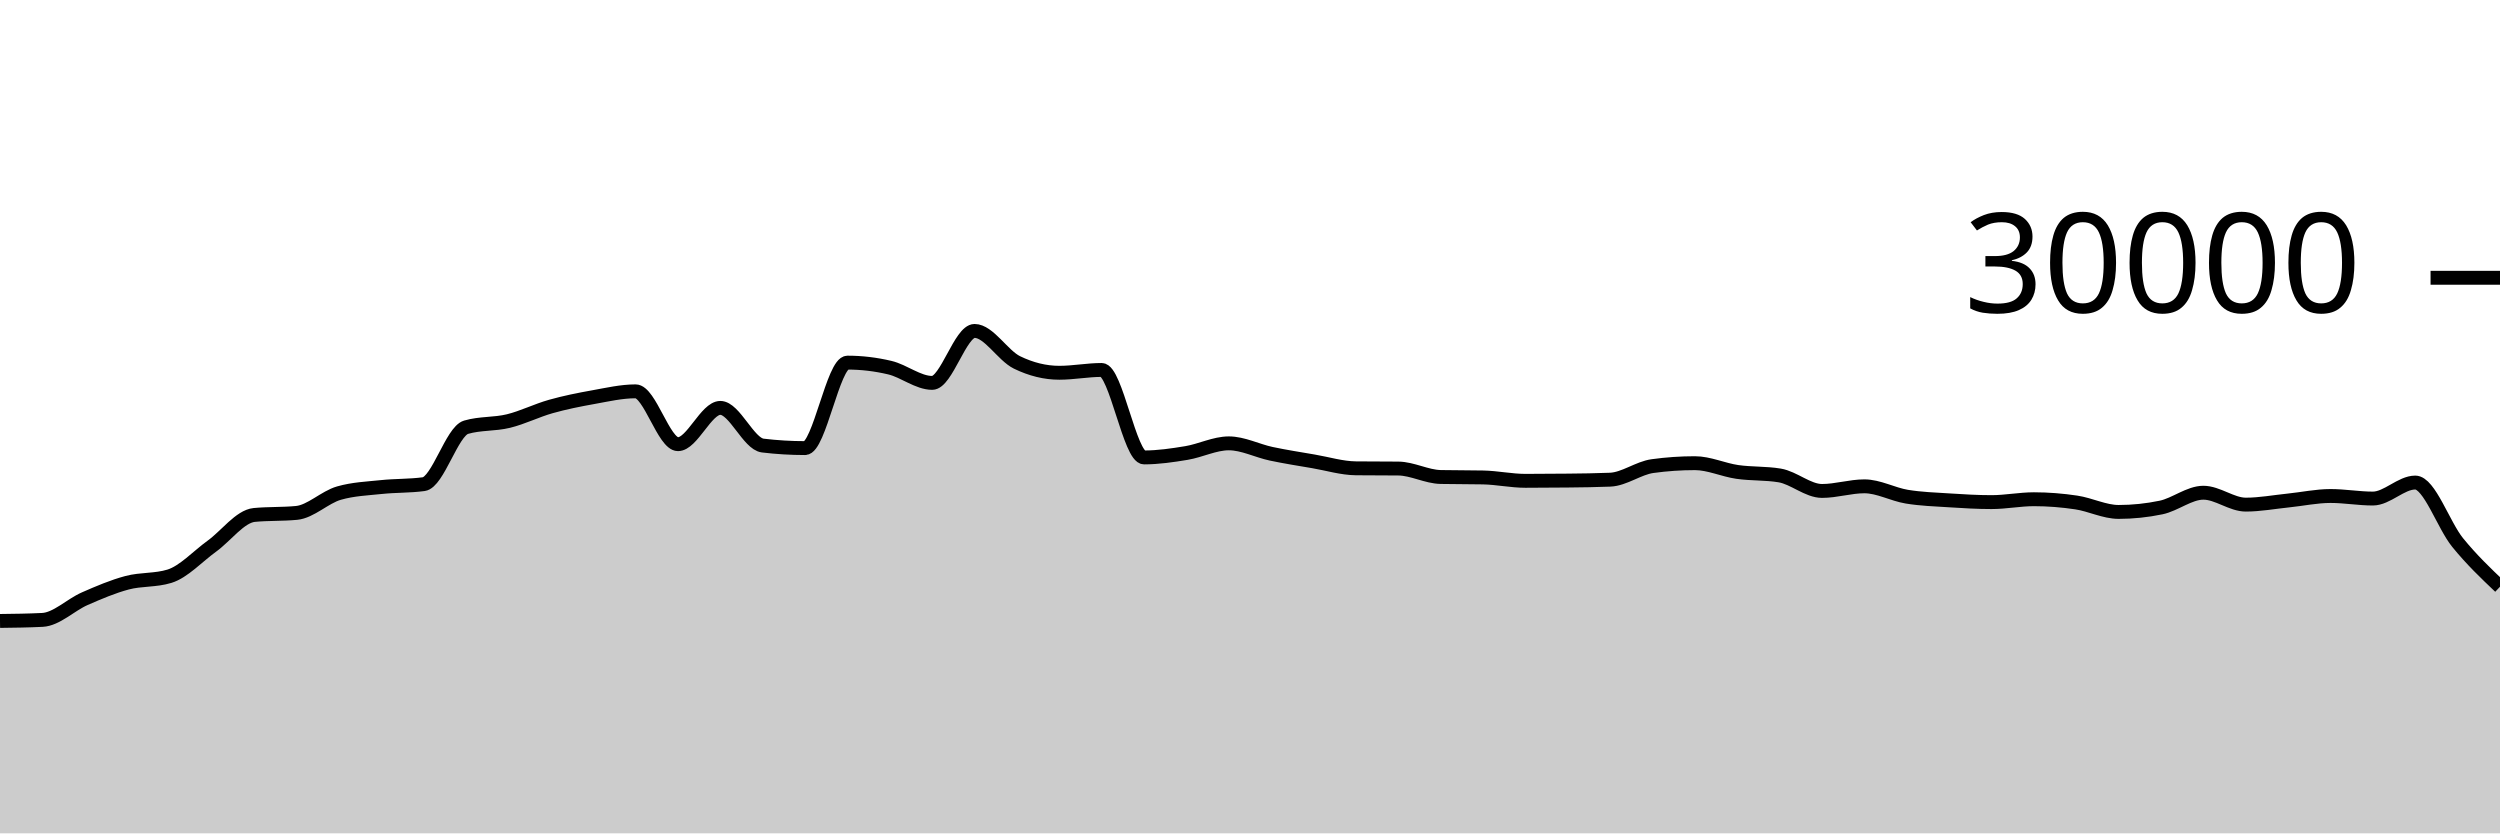
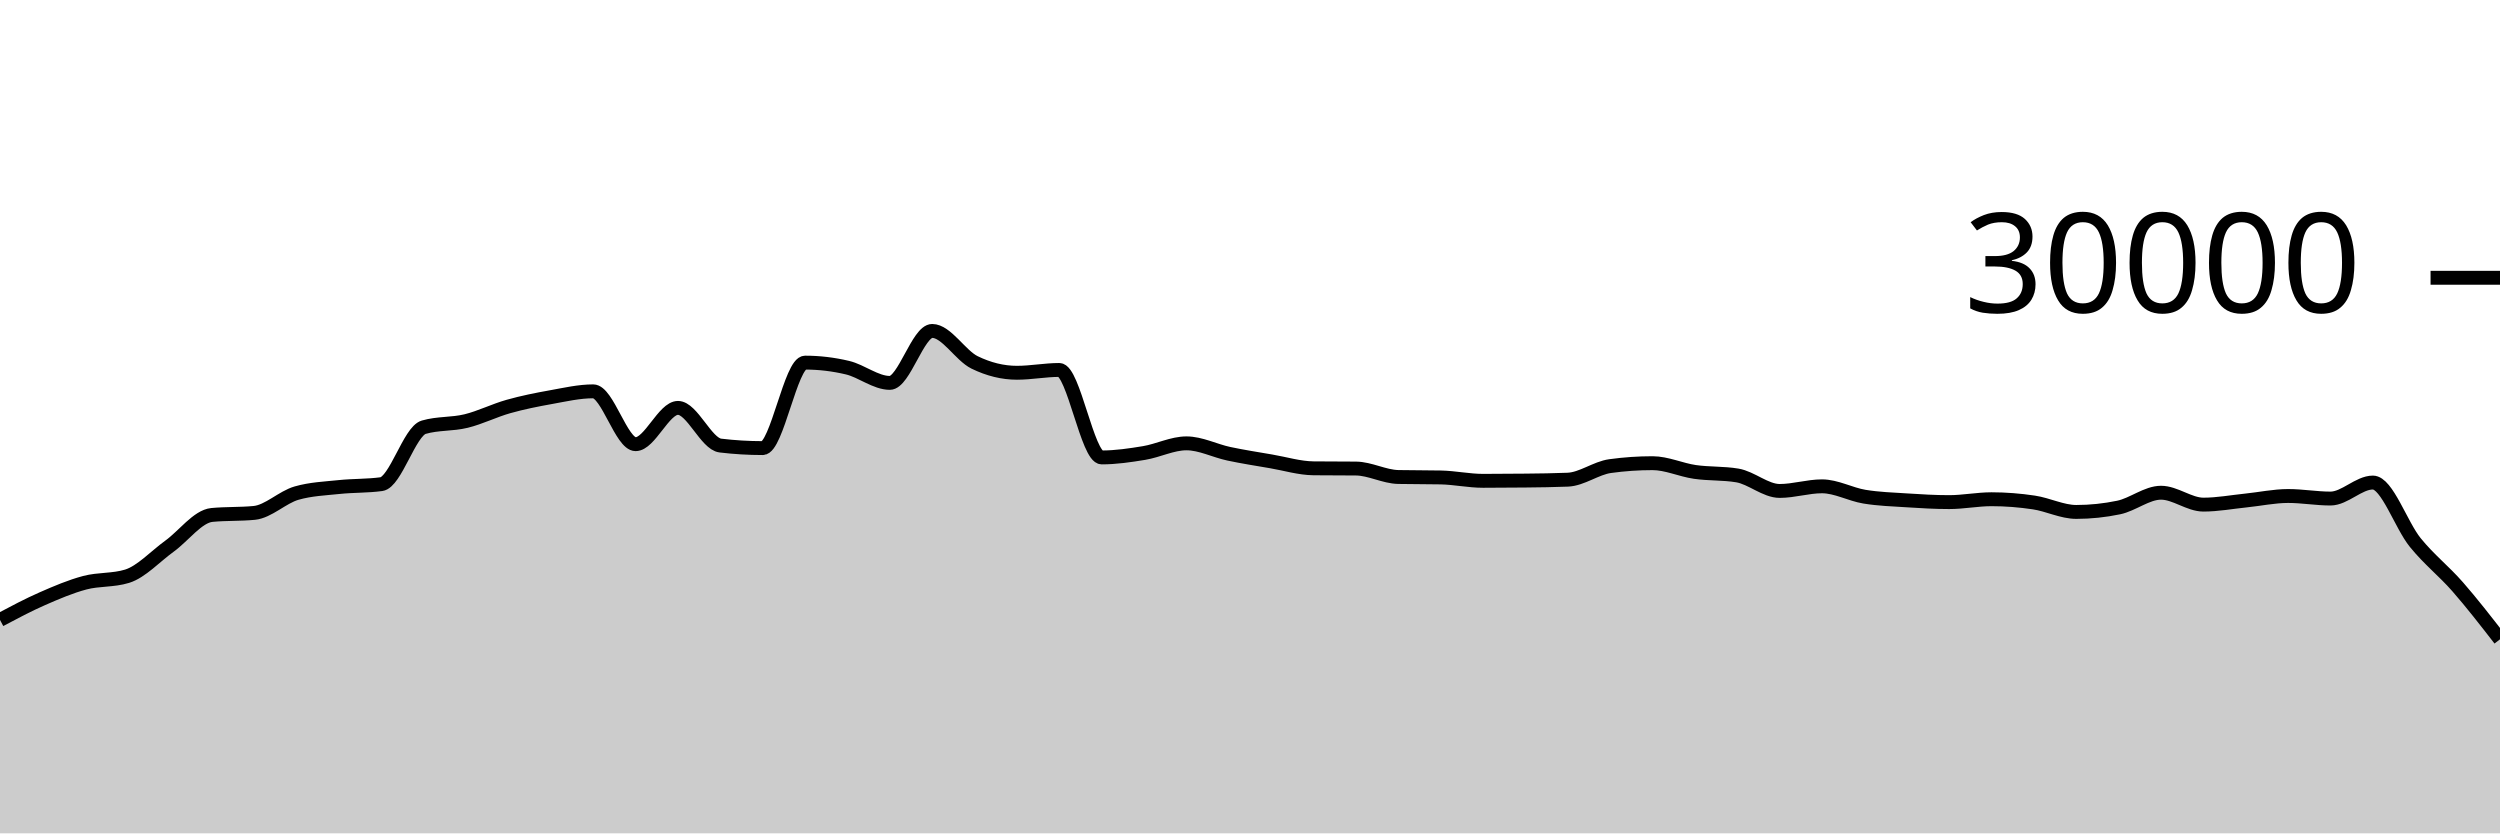
<svg xmlns="http://www.w3.org/2000/svg" viewBox="0 0 180 60">
  <g transform="translate(0,20)">
-     <path class="area" fill="rgba(0, 0, 0, 0.2)" d="M0,24.708C1.017,24.696,2.034,24.683,3.051,24.633C4.068,24.584,5.085,23.553,6.102,23.107C7.119,22.661,8.136,22.227,9.153,21.957C10.169,21.688,11.186,21.801,12.203,21.488C13.22,21.175,14.237,20.059,15.254,19.324C16.271,18.589,17.288,17.176,18.305,17.077C19.322,16.979,20.339,17.028,21.356,16.929C22.373,16.831,23.39,15.793,24.407,15.503C25.424,15.212,26.441,15.174,27.458,15.067C28.475,14.959,29.492,14.997,30.508,14.859C31.525,14.72,32.542,11.057,33.559,10.76C34.576,10.463,35.593,10.564,36.61,10.315C37.627,10.066,38.644,9.553,39.661,9.267C40.678,8.98,41.695,8.778,42.712,8.596C43.729,8.414,44.746,8.176,45.763,8.176C46.78,8.176,47.797,11.981,48.814,11.981C49.831,11.981,50.847,9.368,51.864,9.368C52.881,9.368,53.898,11.958,54.915,12.08C55.932,12.202,56.949,12.263,57.966,12.263C58.983,12.263,60,6.109,61.017,6.109C62.034,6.109,63.051,6.23,64.068,6.471C65.085,6.712,66.102,7.568,67.119,7.568C68.136,7.568,69.153,3.827,70.169,3.827C71.186,3.827,72.203,5.596,73.22,6.093C74.237,6.59,75.254,6.839,76.271,6.839C77.288,6.839,78.305,6.637,79.322,6.637C80.339,6.637,81.356,12.935,82.373,12.935C83.39,12.935,84.407,12.785,85.424,12.616C86.441,12.447,87.458,11.921,88.475,11.921C89.492,11.921,90.508,12.454,91.525,12.671C92.542,12.887,93.559,13.044,94.576,13.219C95.593,13.393,96.61,13.708,97.627,13.719C98.644,13.729,99.661,13.724,100.678,13.735C101.695,13.745,102.712,14.323,103.729,14.344C104.746,14.365,105.763,14.355,106.78,14.376C107.797,14.397,108.814,14.62,109.831,14.62C110.847,14.62,111.864,14.614,112.881,14.601C113.898,14.589,114.915,14.58,115.932,14.537C116.949,14.495,117.966,13.698,118.983,13.559C120,13.419,121.017,13.349,122.034,13.349C123.051,13.349,124.068,13.832,125.085,13.979C126.102,14.126,127.119,14.063,128.136,14.232C129.153,14.401,130.169,15.348,131.186,15.348C132.203,15.348,133.22,15.015,134.237,15.015C135.254,15.015,136.271,15.592,137.288,15.76C138.305,15.928,139.322,15.96,140.339,16.025C141.356,16.091,142.373,16.152,143.39,16.152C144.407,16.152,145.424,15.945,146.441,15.945C147.458,15.945,148.475,16.026,149.492,16.179C150.508,16.331,151.525,16.859,152.542,16.859C153.559,16.859,154.576,16.753,155.593,16.541C156.61,16.33,157.627,15.476,158.644,15.476C159.661,15.476,160.678,16.333,161.695,16.333C162.712,16.333,163.729,16.141,164.746,16.037C165.763,15.934,166.78,15.712,167.797,15.712C168.814,15.712,169.831,15.896,170.847,15.896C171.864,15.896,172.881,14.743,173.898,14.743C174.915,14.743,175.932,17.811,176.949,19.061C177.966,20.312,178.983,21.279,180,22.245L180,40C178.983,40,177.966,40,176.949,40C175.932,40,174.915,40,173.898,40C172.881,40,171.864,40,170.847,40C169.831,40,168.814,40,167.797,40C166.78,40,165.763,40,164.746,40C163.729,40,162.712,40,161.695,40C160.678,40,159.661,40,158.644,40C157.627,40,156.61,40,155.593,40C154.576,40,153.559,40,152.542,40C151.525,40,150.508,40,149.492,40C148.475,40,147.458,40,146.441,40C145.424,40,144.407,40,143.39,40C142.373,40,141.356,40,140.339,40C139.322,40,138.305,40,137.288,40C136.271,40,135.254,40,134.237,40C133.22,40,132.203,40,131.186,40C130.169,40,129.153,40,128.136,40C127.119,40,126.102,40,125.085,40C124.068,40,123.051,40,122.034,40C121.017,40,120,40,118.983,40C117.966,40,116.949,40,115.932,40C114.915,40,113.898,40,112.881,40C111.864,40,110.847,40,109.831,40C108.814,40,107.797,40,106.78,40C105.763,40,104.746,40,103.729,40C102.712,40,101.695,40,100.678,40C99.661,40,98.644,40,97.627,40C96.61,40,95.593,40,94.576,40C93.559,40,92.542,40,91.525,40C90.508,40,89.492,40,88.475,40C87.458,40,86.441,40,85.424,40C84.407,40,83.39,40,82.373,40C81.356,40,80.339,40,79.322,40C78.305,40,77.288,40,76.271,40C75.254,40,74.237,40,73.22,40C72.203,40,71.186,40,70.169,40C69.153,40,68.136,40,67.119,40C66.102,40,65.085,40,64.068,40C63.051,40,62.034,40,61.017,40C60,40,58.983,40,57.966,40C56.949,40,55.932,40,54.915,40C53.898,40,52.881,40,51.864,40C50.847,40,49.831,40,48.814,40C47.797,40,46.78,40,45.763,40C44.746,40,43.729,40,42.712,40C41.695,40,40.678,40,39.661,40C38.644,40,37.627,40,36.61,40C35.593,40,34.576,40,33.559,40C32.542,40,31.525,40,30.508,40C29.492,40,28.475,40,27.458,40C26.441,40,25.424,40,24.407,40C23.39,40,22.373,40,21.356,40C20.339,40,19.322,40,18.305,40C17.288,40,16.271,40,15.254,40C14.237,40,13.22,40,12.203,40C11.186,40,10.169,40,9.153,40C8.136,40,7.119,40,6.102,40C5.085,40,4.068,40,3.051,40C2.034,40,1.017,40,0,40Z" />
-     <path class="line" stroke="black" fill="none" d="M0,24.708C1.017,24.696,2.034,24.683,3.051,24.633C4.068,24.584,5.085,23.553,6.102,23.107C7.119,22.661,8.136,22.227,9.153,21.957C10.169,21.688,11.186,21.801,12.203,21.488C13.22,21.175,14.237,20.059,15.254,19.324C16.271,18.589,17.288,17.176,18.305,17.077C19.322,16.979,20.339,17.028,21.356,16.929C22.373,16.831,23.39,15.793,24.407,15.503C25.424,15.212,26.441,15.174,27.458,15.067C28.475,14.959,29.492,14.997,30.508,14.859C31.525,14.72,32.542,11.057,33.559,10.76C34.576,10.463,35.593,10.564,36.61,10.315C37.627,10.066,38.644,9.553,39.661,9.267C40.678,8.98,41.695,8.778,42.712,8.596C43.729,8.414,44.746,8.176,45.763,8.176C46.78,8.176,47.797,11.981,48.814,11.981C49.831,11.981,50.847,9.368,51.864,9.368C52.881,9.368,53.898,11.958,54.915,12.08C55.932,12.202,56.949,12.263,57.966,12.263C58.983,12.263,60,6.109,61.017,6.109C62.034,6.109,63.051,6.23,64.068,6.471C65.085,6.712,66.102,7.568,67.119,7.568C68.136,7.568,69.153,3.827,70.169,3.827C71.186,3.827,72.203,5.596,73.22,6.093C74.237,6.59,75.254,6.839,76.271,6.839C77.288,6.839,78.305,6.637,79.322,6.637C80.339,6.637,81.356,12.935,82.373,12.935C83.39,12.935,84.407,12.785,85.424,12.616C86.441,12.447,87.458,11.921,88.475,11.921C89.492,11.921,90.508,12.454,91.525,12.671C92.542,12.887,93.559,13.044,94.576,13.219C95.593,13.393,96.61,13.708,97.627,13.719C98.644,13.729,99.661,13.724,100.678,13.735C101.695,13.745,102.712,14.323,103.729,14.344C104.746,14.365,105.763,14.355,106.78,14.376C107.797,14.397,108.814,14.62,109.831,14.62C110.847,14.62,111.864,14.614,112.881,14.601C113.898,14.589,114.915,14.58,115.932,14.537C116.949,14.495,117.966,13.698,118.983,13.559C120,13.419,121.017,13.349,122.034,13.349C123.051,13.349,124.068,13.832,125.085,13.979C126.102,14.126,127.119,14.063,128.136,14.232C129.153,14.401,130.169,15.348,131.186,15.348C132.203,15.348,133.22,15.015,134.237,15.015C135.254,15.015,136.271,15.592,137.288,15.76C138.305,15.928,139.322,15.96,140.339,16.025C141.356,16.091,142.373,16.152,143.39,16.152C144.407,16.152,145.424,15.945,146.441,15.945C147.458,15.945,148.475,16.026,149.492,16.179C150.508,16.331,151.525,16.859,152.542,16.859C153.559,16.859,154.576,16.753,155.593,16.541C156.61,16.33,157.627,15.476,158.644,15.476C159.661,15.476,160.678,16.333,161.695,16.333C162.712,16.333,163.729,16.141,164.746,16.037C165.763,15.934,166.78,15.712,167.797,15.712C168.814,15.712,169.831,15.896,170.847,15.896C171.864,15.896,172.881,14.743,173.898,14.743C174.915,14.743,175.932,17.811,176.949,19.061C177.966,20.312,178.983,21.279,180,22.245" />
+     <path class="area" fill="rgba(0, 0, 0, 0.2)" d="M0,24.633C1.017,24.093,2.034,23.553,3.051,23.107C4.068,22.661,5.085,22.227,6.102,21.957C7.119,21.688,8.136,21.801,9.153,21.488C10.169,21.175,11.186,20.059,12.203,19.324C13.22,18.589,14.237,17.176,15.254,17.077C16.271,16.979,17.288,17.028,18.305,16.929C19.322,16.831,20.339,15.793,21.356,15.503C22.373,15.212,23.39,15.174,24.407,15.067C25.424,14.959,26.441,14.997,27.458,14.859C28.475,14.72,29.492,11.057,30.508,10.76C31.525,10.463,32.542,10.564,33.559,10.315C34.576,10.066,35.593,9.553,36.61,9.267C37.627,8.98,38.644,8.778,39.661,8.596C40.678,8.414,41.695,8.176,42.712,8.176C43.729,8.176,44.746,11.981,45.763,11.981C46.78,11.981,47.797,9.368,48.814,9.368C49.831,9.368,50.847,11.958,51.864,12.08C52.881,12.202,53.898,12.263,54.915,12.263C55.932,12.263,56.949,6.109,57.966,6.109C58.983,6.109,60,6.23,61.017,6.471C62.034,6.712,63.051,7.568,64.068,7.568C65.085,7.568,66.102,3.827,67.119,3.827C68.136,3.827,69.153,5.596,70.169,6.093C71.186,6.59,72.203,6.839,73.22,6.839C74.237,6.839,75.254,6.637,76.271,6.637C77.288,6.637,78.305,12.935,79.322,12.935C80.339,12.935,81.356,12.785,82.373,12.616C83.39,12.447,84.407,11.921,85.424,11.921C86.441,11.921,87.458,12.454,88.475,12.671C89.492,12.887,90.508,13.044,91.525,13.219C92.542,13.393,93.559,13.708,94.576,13.719C95.593,13.729,96.61,13.724,97.627,13.735C98.644,13.745,99.661,14.323,100.678,14.344C101.695,14.365,102.712,14.355,103.729,14.376C104.746,14.397,105.763,14.62,106.78,14.62C107.797,14.62,108.814,14.614,109.831,14.601C110.847,14.589,111.864,14.58,112.881,14.537C113.898,14.495,114.915,13.698,115.932,13.559C116.949,13.419,117.966,13.349,118.983,13.349C120,13.349,121.017,13.832,122.034,13.979C123.051,14.126,124.068,14.063,125.085,14.232C126.102,14.401,127.119,15.348,128.136,15.348C129.153,15.348,130.169,15.015,131.186,15.015C132.203,15.015,133.22,15.592,134.237,15.76C135.254,15.928,136.271,15.96,137.288,16.025C138.305,16.091,139.322,16.152,140.339,16.152C141.356,16.152,142.373,15.945,143.39,15.945C144.407,15.945,145.424,16.026,146.441,16.179C147.458,16.331,148.475,16.859,149.492,16.859C150.508,16.859,151.525,16.753,152.542,16.541C153.559,16.33,154.576,15.476,155.593,15.476C156.61,15.476,157.627,16.333,158.644,16.333C159.661,16.333,160.678,16.141,161.695,16.037C162.712,15.934,163.729,15.712,164.746,15.712C165.763,15.712,166.78,15.896,167.797,15.896C168.814,15.896,169.831,14.743,170.847,14.743C171.864,14.743,172.881,17.811,173.898,19.061C174.915,20.312,175.932,21.084,176.949,22.245C177.966,23.407,178.983,24.718,180,26.029L180,40C178.983,40,177.966,40,176.949,40C175.932,40,174.915,40,173.898,40C172.881,40,171.864,40,170.847,40C169.831,40,168.814,40,167.797,40C166.78,40,165.763,40,164.746,40C163.729,40,162.712,40,161.695,40C160.678,40,159.661,40,158.644,40C157.627,40,156.61,40,155.593,40C154.576,40,153.559,40,152.542,40C151.525,40,150.508,40,149.492,40C148.475,40,147.458,40,146.441,40C145.424,40,144.407,40,143.39,40C142.373,40,141.356,40,140.339,40C139.322,40,138.305,40,137.288,40C136.271,40,135.254,40,134.237,40C133.22,40,132.203,40,131.186,40C130.169,40,129.153,40,128.136,40C127.119,40,126.102,40,125.085,40C124.068,40,123.051,40,122.034,40C121.017,40,120,40,118.983,40C117.966,40,116.949,40,115.932,40C114.915,40,113.898,40,112.881,40C111.864,40,110.847,40,109.831,40C108.814,40,107.797,40,106.78,40C105.763,40,104.746,40,103.729,40C102.712,40,101.695,40,100.678,40C99.661,40,98.644,40,97.627,40C96.61,40,95.593,40,94.576,40C93.559,40,92.542,40,91.525,40C90.508,40,89.492,40,88.475,40C87.458,40,86.441,40,85.424,40C84.407,40,83.39,40,82.373,40C81.356,40,80.339,40,79.322,40C78.305,40,77.288,40,76.271,40C75.254,40,74.237,40,73.22,40C72.203,40,71.186,40,70.169,40C69.153,40,68.136,40,67.119,40C66.102,40,65.085,40,64.068,40C63.051,40,62.034,40,61.017,40C60,40,58.983,40,57.966,40C56.949,40,55.932,40,54.915,40C53.898,40,52.881,40,51.864,40C50.847,40,49.831,40,48.814,40C47.797,40,46.78,40,45.763,40C44.746,40,43.729,40,42.712,40C41.695,40,40.678,40,39.661,40C38.644,40,37.627,40,36.61,40C35.593,40,34.576,40,33.559,40C32.542,40,31.525,40,30.508,40C29.492,40,28.475,40,27.458,40C26.441,40,25.424,40,24.407,40C23.39,40,22.373,40,21.356,40C20.339,40,19.322,40,18.305,40C17.288,40,16.271,40,15.254,40C14.237,40,13.22,40,12.203,40C11.186,40,10.169,40,9.153,40C8.136,40,7.119,40,6.102,40C5.085,40,4.068,40,3.051,40C2.034,40,1.017,40,0,40Z" />
+     <path class="line" stroke="black" fill="none" d="M0,24.633C1.017,24.093,2.034,23.553,3.051,23.107C4.068,22.661,5.085,22.227,6.102,21.957C7.119,21.688,8.136,21.801,9.153,21.488C10.169,21.175,11.186,20.059,12.203,19.324C13.22,18.589,14.237,17.176,15.254,17.077C16.271,16.979,17.288,17.028,18.305,16.929C19.322,16.831,20.339,15.793,21.356,15.503C22.373,15.212,23.39,15.174,24.407,15.067C25.424,14.959,26.441,14.997,27.458,14.859C28.475,14.72,29.492,11.057,30.508,10.76C31.525,10.463,32.542,10.564,33.559,10.315C34.576,10.066,35.593,9.553,36.61,9.267C37.627,8.98,38.644,8.778,39.661,8.596C40.678,8.414,41.695,8.176,42.712,8.176C43.729,8.176,44.746,11.981,45.763,11.981C46.78,11.981,47.797,9.368,48.814,9.368C49.831,9.368,50.847,11.958,51.864,12.08C52.881,12.202,53.898,12.263,54.915,12.263C55.932,12.263,56.949,6.109,57.966,6.109C58.983,6.109,60,6.23,61.017,6.471C62.034,6.712,63.051,7.568,64.068,7.568C65.085,7.568,66.102,3.827,67.119,3.827C68.136,3.827,69.153,5.596,70.169,6.093C71.186,6.59,72.203,6.839,73.22,6.839C74.237,6.839,75.254,6.637,76.271,6.637C77.288,6.637,78.305,12.935,79.322,12.935C80.339,12.935,81.356,12.785,82.373,12.616C83.39,12.447,84.407,11.921,85.424,11.921C86.441,11.921,87.458,12.454,88.475,12.671C89.492,12.887,90.508,13.044,91.525,13.219C92.542,13.393,93.559,13.708,94.576,13.719C95.593,13.729,96.61,13.724,97.627,13.735C98.644,13.745,99.661,14.323,100.678,14.344C101.695,14.365,102.712,14.355,103.729,14.376C104.746,14.397,105.763,14.62,106.78,14.62C107.797,14.62,108.814,14.614,109.831,14.601C110.847,14.589,111.864,14.58,112.881,14.537C113.898,14.495,114.915,13.698,115.932,13.559C116.949,13.419,117.966,13.349,118.983,13.349C120,13.349,121.017,13.832,122.034,13.979C123.051,14.126,124.068,14.063,125.085,14.232C126.102,14.401,127.119,15.348,128.136,15.348C129.153,15.348,130.169,15.015,131.186,15.015C132.203,15.015,133.22,15.592,134.237,15.76C135.254,15.928,136.271,15.96,137.288,16.025C138.305,16.091,139.322,16.152,140.339,16.152C141.356,16.152,142.373,15.945,143.39,15.945C144.407,15.945,145.424,16.026,146.441,16.179C147.458,16.331,148.475,16.859,149.492,16.859C150.508,16.859,151.525,16.753,152.542,16.541C153.559,16.33,154.576,15.476,155.593,15.476C156.61,15.476,157.627,16.333,158.644,16.333C159.661,16.333,160.678,16.141,161.695,16.037C162.712,15.934,163.729,15.712,164.746,15.712C165.763,15.712,166.78,15.896,167.797,15.896C168.814,15.896,169.831,14.743,170.847,14.743C171.864,14.743,172.881,17.811,173.898,19.061C174.915,20.312,175.932,21.084,176.949,22.245C177.966,23.407,178.983,24.718,180,26.029" />
    <path class="axis-ceiling" stroke-width="1" stroke="black" fill="none" d="M175,0L180,0" />
    <text class="axis-ceiling-label" font-family="sans-serif" text-anchor="end" font-size="10px" x="170" y="2.5">30000</text>
  </g>
</svg>
